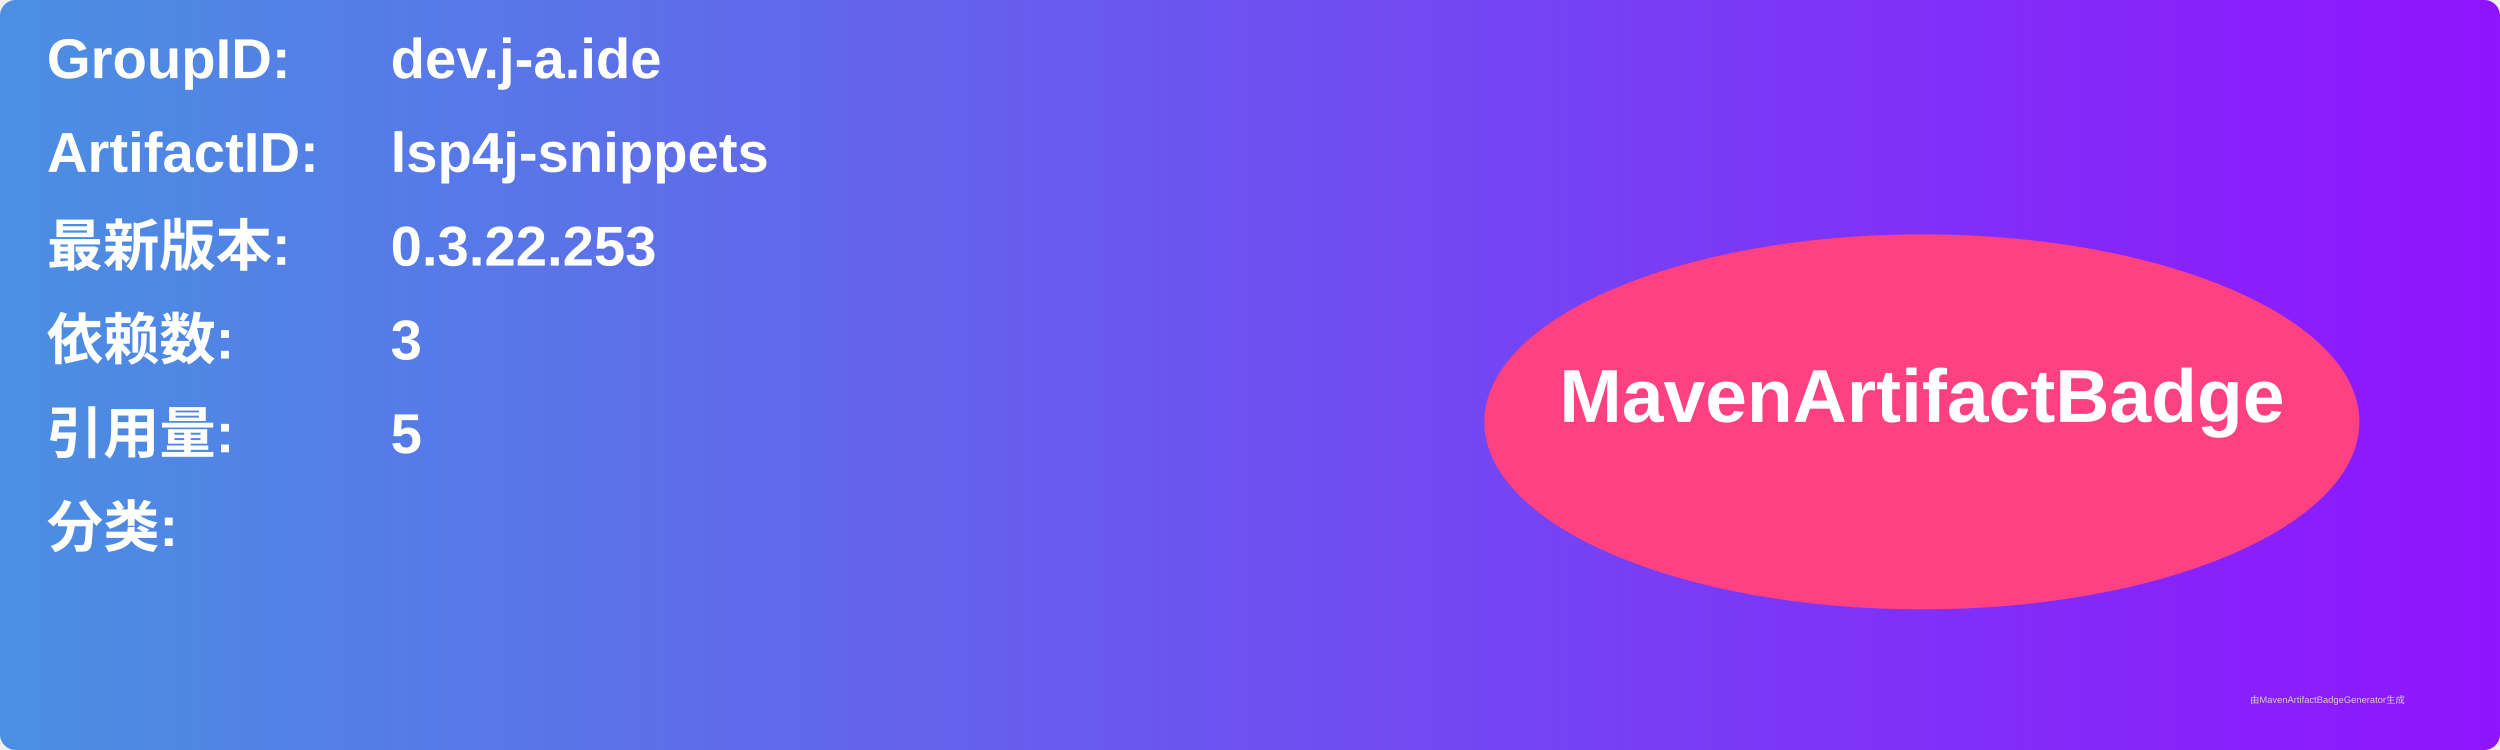
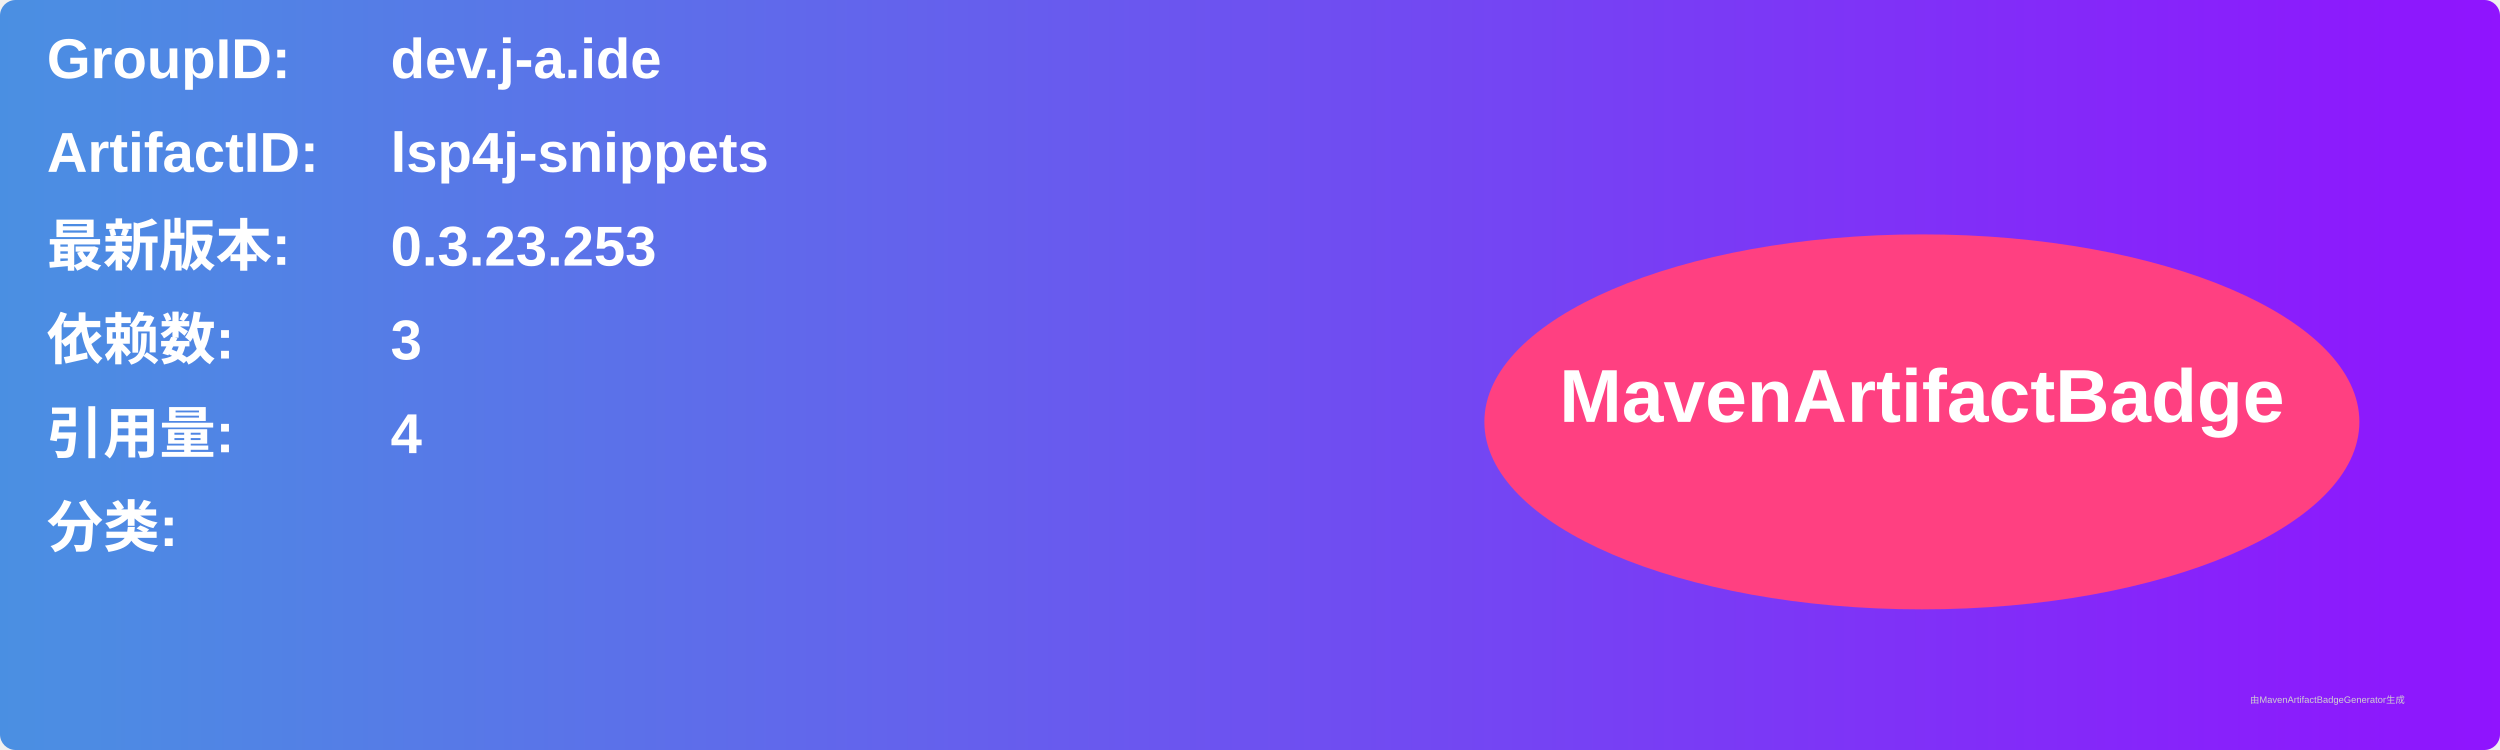
<svg xmlns="http://www.w3.org/2000/svg" width="800" height="240" viewBox="0 0 800 240">
  <linearGradient id="grad" x1="0%" y1="0%" x2="100%" y2="0%">
    <stop offset="0%" stop-color="#4a90e2" />
    <stop offset="100%" stop-color="#9013fe" />
  </linearGradient>
  <rect width="100%" height="100%" rx="5" ry="5" fill="url(#grad)" />
  <g transform="translate(15, 15)">
    <text x="0" y="10" font-family="Arial" font-size="18" fill="white" font-weight="bold" width="260">GroupID:</text>
    <text x="110" y="10" font-family="Arial" font-size="18" fill="white" font-weight="bold" width="460">dev.j-a.ide</text>
    <text x="0" y="40" font-family="Arial" font-size="18" fill="white" font-weight="bold" width="260">ArtifactID:</text>
    <text x="110" y="40" font-family="Arial" font-size="18" fill="white" font-weight="bold" width="460">lsp4j-snippets</text>
    <text x="0" y="70" font-family="Arial" font-size="18" fill="white" font-weight="bold">最新版本:</text>
    <text x="110" y="70" font-family="Arial" font-size="18" fill="white" font-weight="bold">
-       <tspan font-weight="bold">0.3.22.253</tspan>
+       <tspan font-weight="bold">0.3.23.253</tspan>
    </text>
    <text x="0" y="100" font-family="Arial" font-size="18" fill="white" font-weight="bold">依赖数: </text>
    <text x="110" y="100" font-family="Arial" font-size="18" fill="white">
      <tspan font-weight="bold">3</tspan>
    </text>
    <text x="0" y="130" font-family="Arial" font-size="18" fill="white" font-weight="bold">引用量: </text>
    <text x="110" y="130" font-family="Arial" font-size="18" fill="white">
-       <tspan font-weight="bold">5</tspan>
+       <tspan font-weight="bold">4</tspan>
    </text>
    <text x="0" y="160" font-family="Arial" font-size="18" fill="white" font-weight="bold">分类:</text>
    <text x="10" y="190" font-family="Arial" font-size="10" fill="white">
      <tspan font-weight="bold" />
    </text>
    <ellipse cx="600" cy="120" rx="140" ry="60" fill="#ff4081" />
    <text x="600" y="120" text-anchor="middle" font-family="Arial" font-size="24" fill="white" font-weight="bold">MavenArtifactBadge</text>
  </g>
  <text x="720" y="225" font-family="Arial" font-size="3" fill="#d0d0d0">由MavenArtifactBadgeGenerator生成</text>
</svg>
